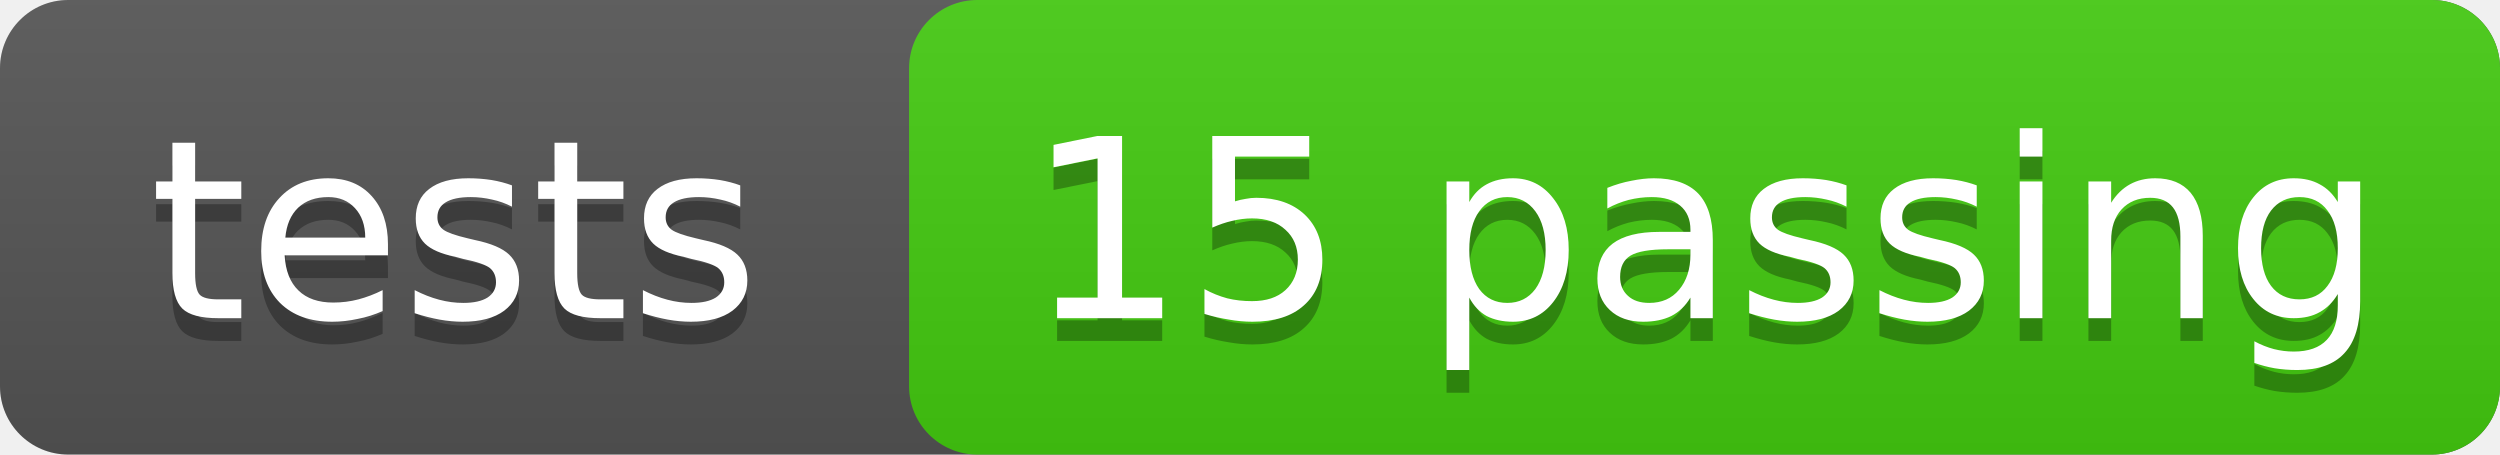
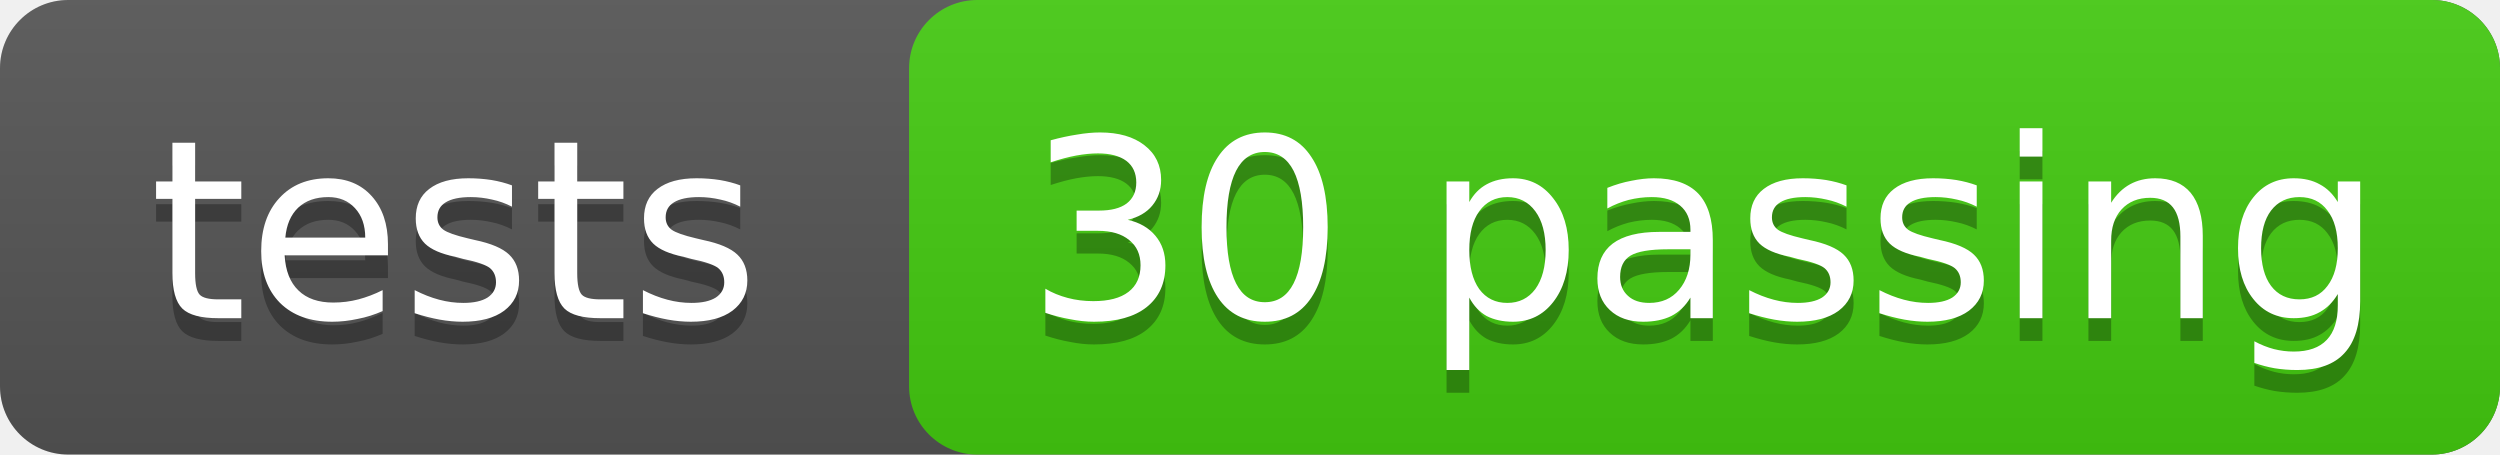
<svg xmlns="http://www.w3.org/2000/svg" width="110" height="20">
  <linearGradient id="s" x2="0" y2="100%">
    <stop offset="0" stop-color="#bbb" stop-opacity=".1" />
    <stop offset="1" stop-opacity=".1" />
  </linearGradient>
  <rect width="110" height="20" rx="3" fill="#555" />
  <rect x="40" width="70" height="20" rx="3" fill="#4c1" />
  <rect width="110" height="20" rx="3" fill="url(#s)" />
  <g fill="#fff" text-anchor="middle" font-family="DejaVu Sans,Verdana,Geneva,sans-serif" font-size="11">
    <text x="20" y="15" fill="#010101" fill-opacity=".3">tests</text>
    <text x="20" y="14">tests</text>
-     <text x="75" y="15" fill="#010101" fill-opacity=".3">15 passing</text>
-     <text x="75" y="14">15 passing</text>
+     <text x="75" y="15" fill="#010101" fill-opacity=".3">30 passing</text>
+     <text x="75" y="14">30 passing</text>
  </g>
</svg>
